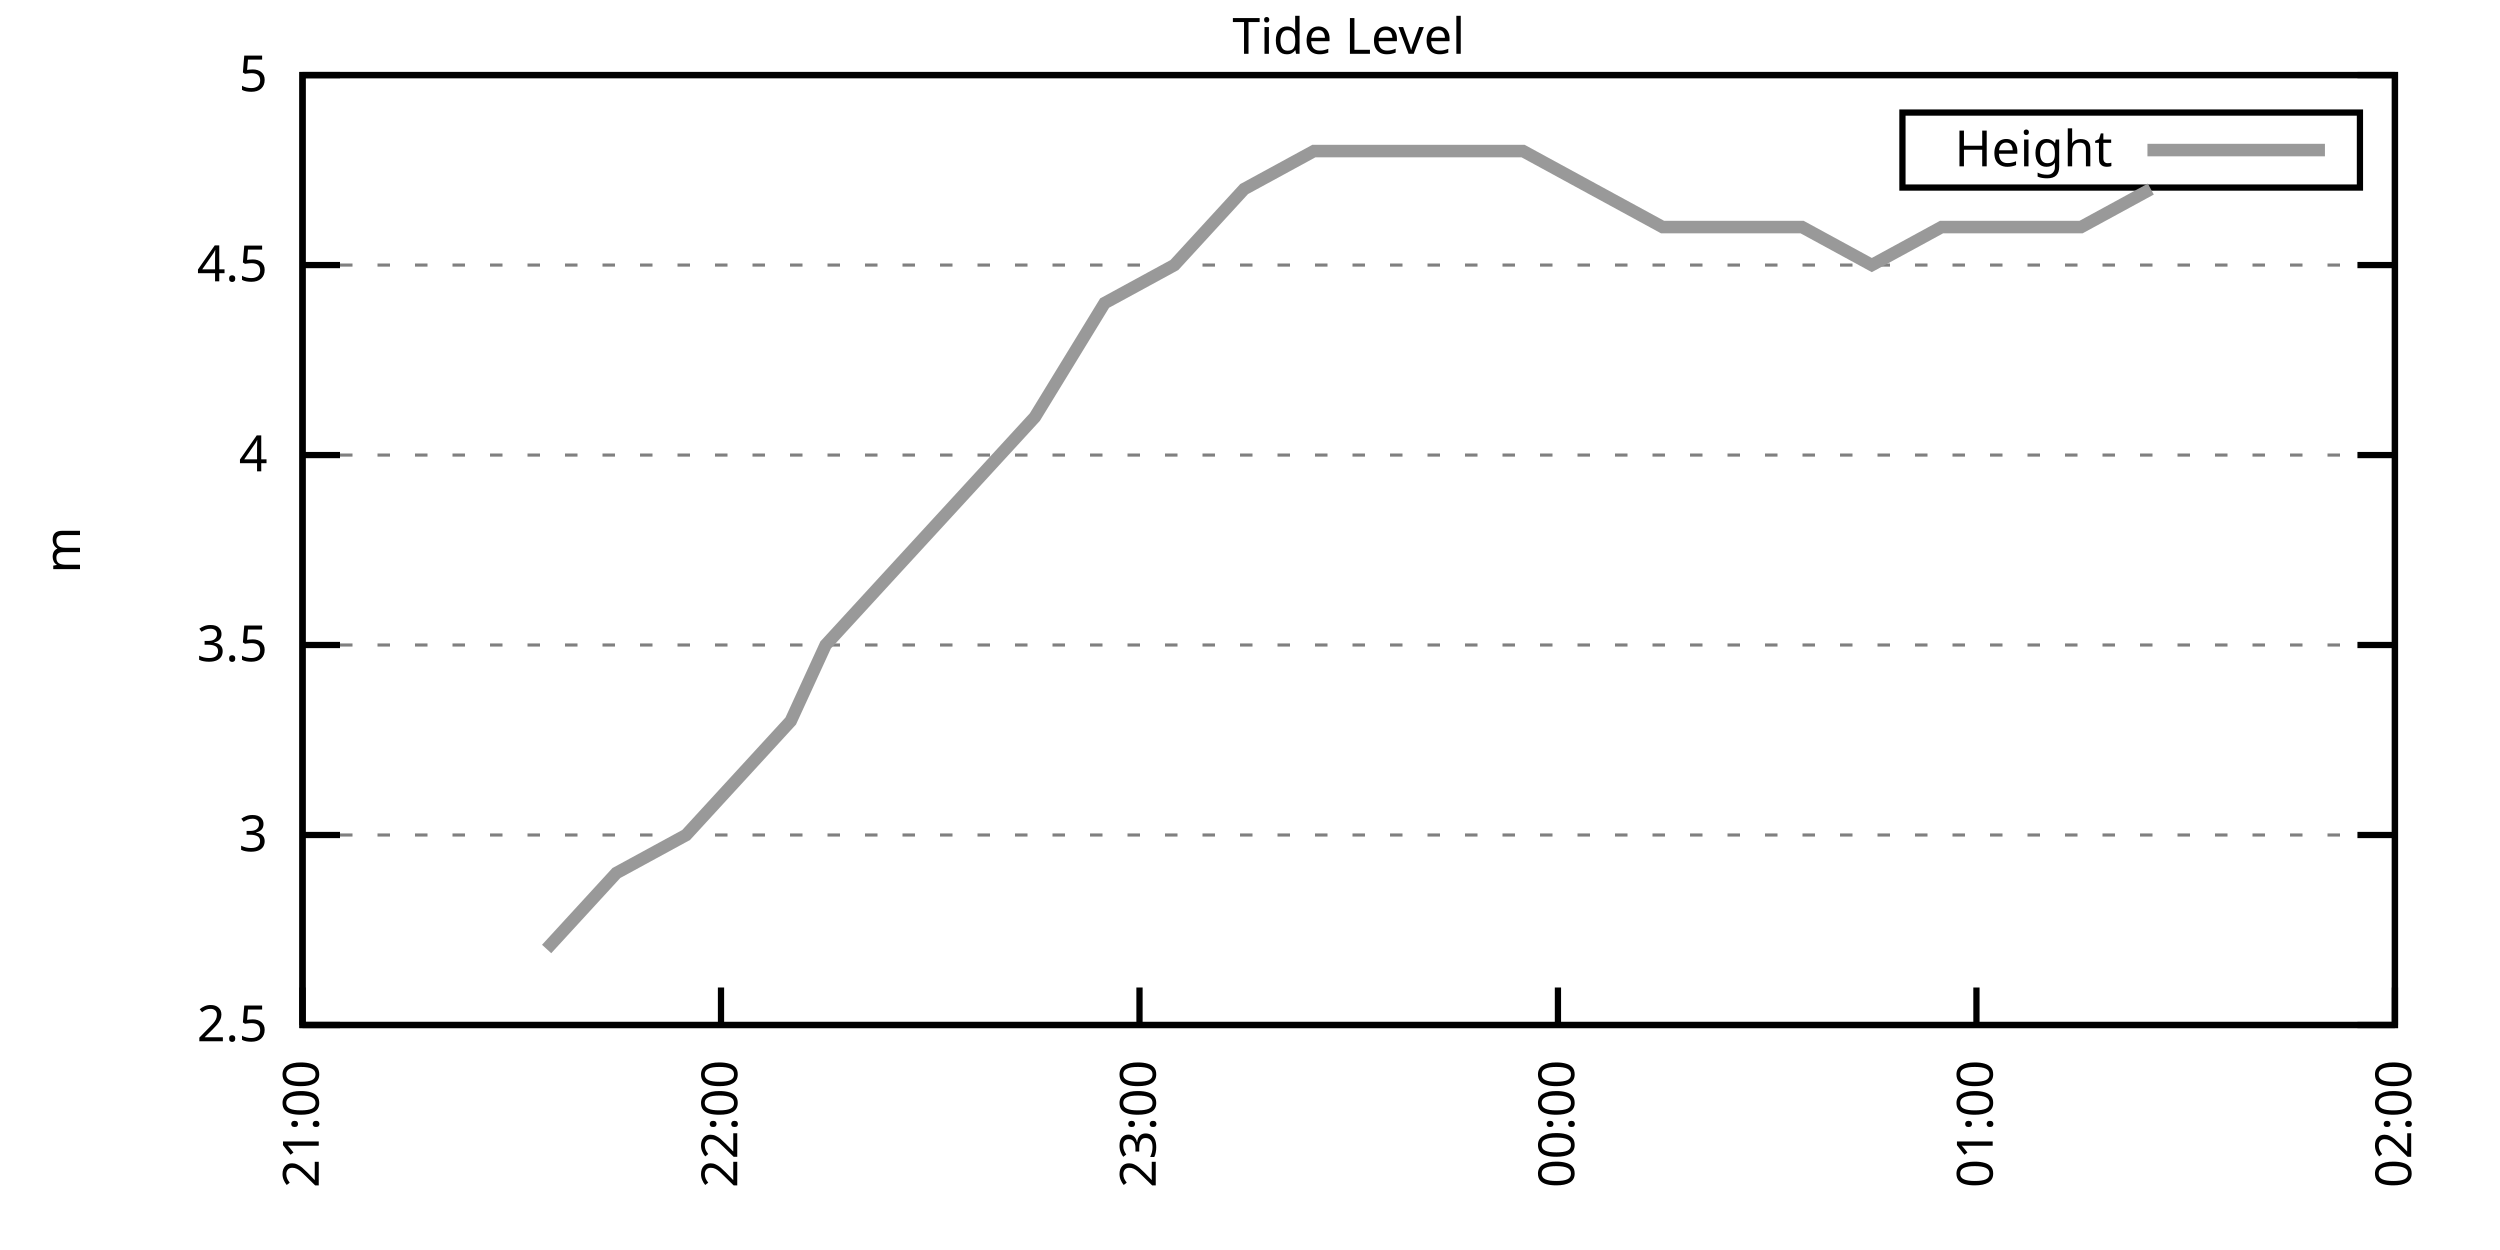
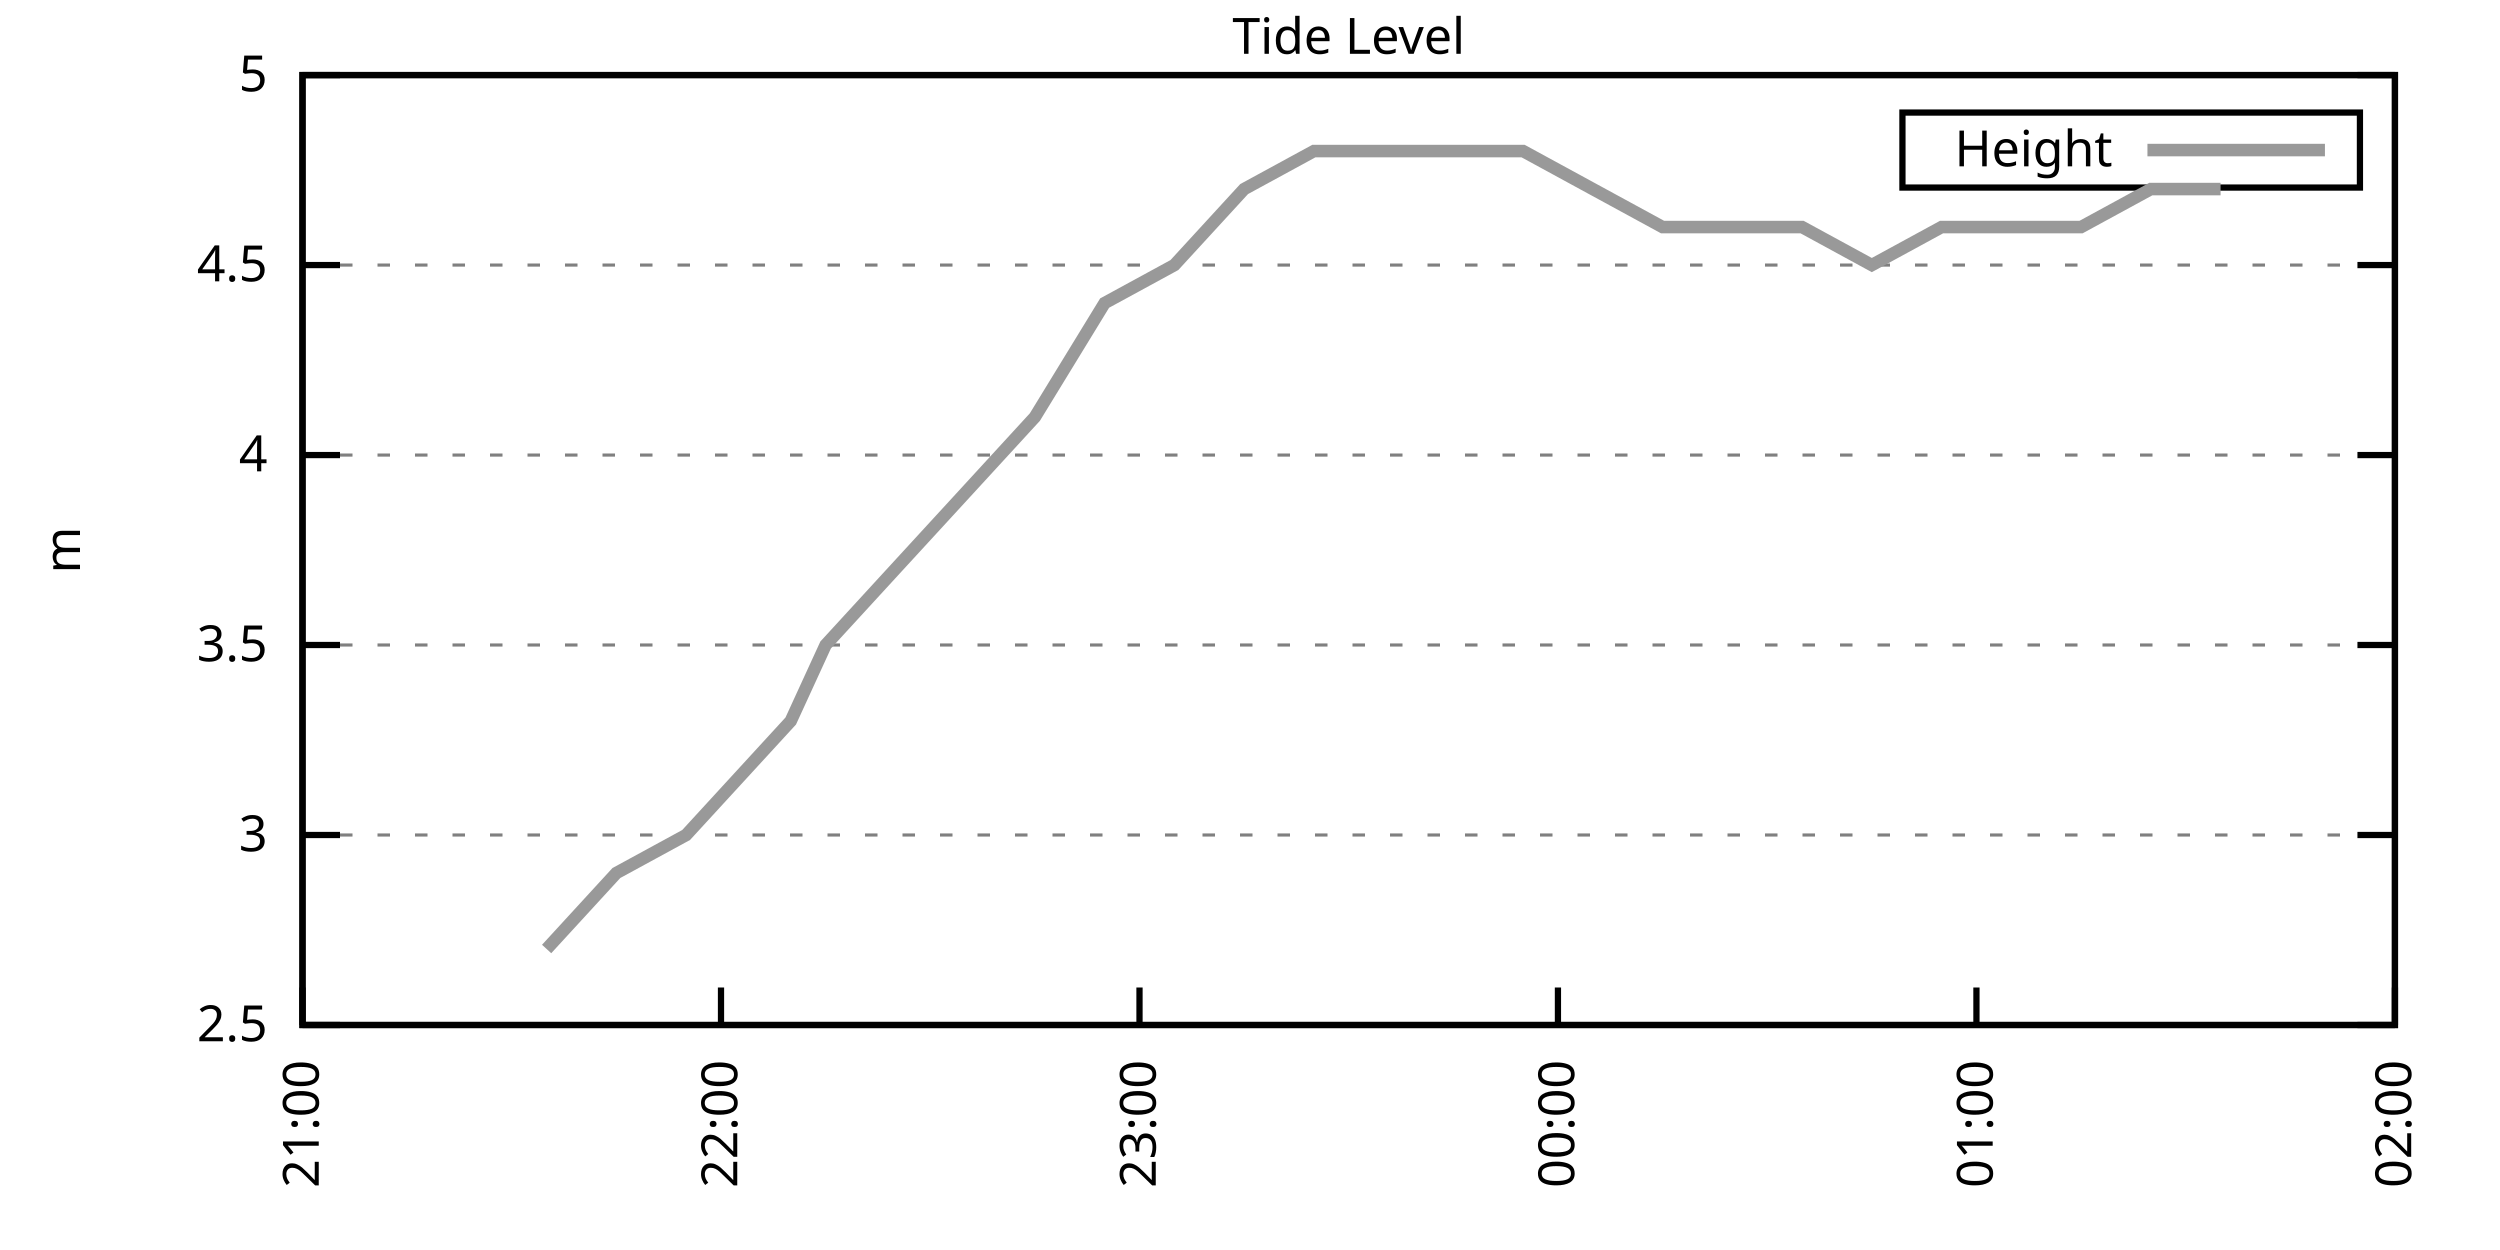
<svg xmlns="http://www.w3.org/2000/svg" xmlns:xlink="http://www.w3.org/1999/xlink" width="400" height="200" viewBox="0 0 400 200">
  <g id="gnuplot_canvas">
    <rect x="0" y="0" width="400" height="200" fill="none" />
    <defs>
      <circle id="gpDot" r="0.5" stroke-width="0.5" stroke="currentColor" />
      <path id="gpPt0" stroke-width="0.333" stroke="currentColor" d="M-1,0 h2 M0,-1 v2" />
      <path id="gpPt1" stroke-width="0.333" stroke="currentColor" d="M-1,-1 L1,1 M1,-1 L-1,1" />
      <path id="gpPt2" stroke-width="0.333" stroke="currentColor" d="M-1,0 L1,0 M0,-1 L0,1 M-1,-1 L1,1 M-1,1 L1,-1" />
      <rect id="gpPt3" stroke-width="0.333" stroke="currentColor" x="-1" y="-1" width="2" height="2" />
      <rect id="gpPt4" stroke-width="0.333" stroke="currentColor" fill="currentColor" x="-1" y="-1" width="2" height="2" />
      <circle id="gpPt5" stroke-width="0.333" stroke="currentColor" cx="0" cy="0" r="1" />
      <use xlink:href="#gpPt5" id="gpPt6" fill="currentColor" stroke="none" />
      <path id="gpPt7" stroke-width="0.333" stroke="currentColor" d="M0,-1.33 L-1.33,0.67 L1.33,0.67 z" />
      <use xlink:href="#gpPt7" id="gpPt8" fill="currentColor" stroke="none" />
      <use xlink:href="#gpPt7" id="gpPt9" stroke="currentColor" transform="rotate(180)" />
      <use xlink:href="#gpPt9" id="gpPt10" fill="currentColor" stroke="none" />
      <use xlink:href="#gpPt3" id="gpPt11" stroke="currentColor" transform="rotate(45)" />
      <use xlink:href="#gpPt11" id="gpPt12" fill="currentColor" stroke="none" />
      <path id="gpPt13" stroke-width="0.333" stroke="currentColor" d="M0,1.330 L1.265,0.411 L0.782,-1.067 L-0.782,-1.076 L-1.265,0.411 z" />
      <use xlink:href="#gpPt13" id="gpPt14" fill="currentColor" stroke="none" />
      <filter id="textbox" filterUnits="objectBoundingBox" x="0" y="0" height="1" width="1">
        <feFlood flood-color="white" flood-opacity="1" result="bgnd" />
        <feComposite in="SourceGraphic" in2="bgnd" operator="atop" />
      </filter>
      <filter id="greybox" filterUnits="objectBoundingBox" x="0" y="0" height="1" width="1">
        <feFlood flood-color="lightgrey" flood-opacity="1" result="grey" />
        <feComposite in="SourceGraphic" in2="grey" operator="atop" />
      </filter>
    </defs>
    <g fill="none" color="white" stroke="currentColor" stroke-width="1.00" stroke-linecap="butt" stroke-linejoin="miter">
</g>
    <g fill="none" color="black" stroke="currentColor" stroke-width="1.00" stroke-linecap="butt" stroke-linejoin="miter">
      <g stroke="none" shape-rendering="crispEdges">
        <polygon fill="rgb(255, 255, 255)" points="48.40,164.00 383.18,164.00 383.18,12.02 48.40,12.02 " />
      </g>
    </g>
    <g fill="none" color="black" stroke="currentColor" stroke-width="1.00" stroke-linecap="butt" stroke-linejoin="miter">
</g>
    <g fill="none" color="black" stroke="black" stroke-width="0.50" stroke-linecap="butt" stroke-linejoin="miter">
</g>
    <g fill="none" color="gray" stroke="currentColor" stroke-width="0.50" stroke-linecap="butt" stroke-linejoin="miter">
      <path stroke="gray" stroke-dasharray="2,4" class="gridline" d="M48.40,164.00 L383.19,164.00  " />
    </g>
    <g fill="none" color="gray" stroke="gray" stroke-width="1.00" stroke-linecap="butt" stroke-linejoin="miter">
</g>
    <g fill="none" color="black" stroke="currentColor" stroke-width="1.00" stroke-linecap="butt" stroke-linejoin="miter">
      <path stroke="black" d="M48.40,164.00 L54.40,164.00 M383.19,164.00 L377.19,164.00  " />
      <g transform="translate(42.80,166.60)" stroke="none" fill="black" font-family="Sans" font-size="8.00" text-anchor="end">
        <text>
          <tspan font-family="Sans"> 2.5</tspan>
        </text>
      </g>
    </g>
    <g fill="none" color="black" stroke="currentColor" stroke-width="1.00" stroke-linecap="butt" stroke-linejoin="miter">
</g>
    <g fill="none" color="black" stroke="black" stroke-width="0.50" stroke-linecap="butt" stroke-linejoin="miter">
</g>
    <g fill="none" color="gray" stroke="currentColor" stroke-width="0.50" stroke-linecap="butt" stroke-linejoin="miter">
      <path stroke="gray" stroke-dasharray="2,4" class="gridline" d="M48.40,133.60 L383.19,133.60  " />
    </g>
    <g fill="none" color="gray" stroke="gray" stroke-width="1.00" stroke-linecap="butt" stroke-linejoin="miter">
</g>
    <g fill="none" color="black" stroke="currentColor" stroke-width="1.00" stroke-linecap="butt" stroke-linejoin="miter">
      <path stroke="black" d="M48.40,133.60 L54.40,133.60 M383.19,133.60 L377.19,133.60  " />
      <g transform="translate(42.80,136.20)" stroke="none" fill="black" font-family="Sans" font-size="8.00" text-anchor="end">
        <text>
          <tspan font-family="Sans"> 3</tspan>
        </text>
      </g>
    </g>
    <g fill="none" color="black" stroke="currentColor" stroke-width="1.00" stroke-linecap="butt" stroke-linejoin="miter">
</g>
    <g fill="none" color="black" stroke="black" stroke-width="0.50" stroke-linecap="butt" stroke-linejoin="miter">
</g>
    <g fill="none" color="gray" stroke="currentColor" stroke-width="0.50" stroke-linecap="butt" stroke-linejoin="miter">
      <path stroke="gray" stroke-dasharray="2,4" class="gridline" d="M48.40,103.20 L383.19,103.20  " />
    </g>
    <g fill="none" color="gray" stroke="gray" stroke-width="1.00" stroke-linecap="butt" stroke-linejoin="miter">
</g>
    <g fill="none" color="black" stroke="currentColor" stroke-width="1.00" stroke-linecap="butt" stroke-linejoin="miter">
      <path stroke="black" d="M48.40,103.20 L54.40,103.20 M383.19,103.20 L377.19,103.20  " />
      <g transform="translate(42.80,105.80)" stroke="none" fill="black" font-family="Sans" font-size="8.00" text-anchor="end">
        <text>
          <tspan font-family="Sans"> 3.5</tspan>
        </text>
      </g>
    </g>
    <g fill="none" color="black" stroke="currentColor" stroke-width="1.00" stroke-linecap="butt" stroke-linejoin="miter">
</g>
    <g fill="none" color="black" stroke="black" stroke-width="0.50" stroke-linecap="butt" stroke-linejoin="miter">
</g>
    <g fill="none" color="gray" stroke="currentColor" stroke-width="0.50" stroke-linecap="butt" stroke-linejoin="miter">
      <path stroke="gray" stroke-dasharray="2,4" class="gridline" d="M48.40,72.81 L383.19,72.81  " />
    </g>
    <g fill="none" color="gray" stroke="gray" stroke-width="1.00" stroke-linecap="butt" stroke-linejoin="miter">
</g>
    <g fill="none" color="black" stroke="currentColor" stroke-width="1.00" stroke-linecap="butt" stroke-linejoin="miter">
      <path stroke="black" d="M48.40,72.81 L54.40,72.81 M383.19,72.81 L377.19,72.81  " />
      <g transform="translate(42.80,75.41)" stroke="none" fill="black" font-family="Sans" font-size="8.00" text-anchor="end">
        <text>
          <tspan font-family="Sans"> 4</tspan>
        </text>
      </g>
    </g>
    <g fill="none" color="black" stroke="currentColor" stroke-width="1.00" stroke-linecap="butt" stroke-linejoin="miter">
</g>
    <g fill="none" color="black" stroke="black" stroke-width="0.50" stroke-linecap="butt" stroke-linejoin="miter">
</g>
    <g fill="none" color="gray" stroke="currentColor" stroke-width="0.50" stroke-linecap="butt" stroke-linejoin="miter">
      <path stroke="gray" stroke-dasharray="2,4" class="gridline" d="M48.40,42.41 L383.19,42.41  " />
    </g>
    <g fill="none" color="gray" stroke="gray" stroke-width="1.00" stroke-linecap="butt" stroke-linejoin="miter">
</g>
    <g fill="none" color="black" stroke="currentColor" stroke-width="1.00" stroke-linecap="butt" stroke-linejoin="miter">
      <path stroke="black" d="M48.40,42.41 L54.40,42.41 M383.19,42.41 L377.19,42.41  " />
      <g transform="translate(42.80,45.01)" stroke="none" fill="black" font-family="Sans" font-size="8.00" text-anchor="end">
        <text>
          <tspan font-family="Sans"> 4.5</tspan>
        </text>
      </g>
    </g>
    <g fill="none" color="black" stroke="currentColor" stroke-width="1.00" stroke-linecap="butt" stroke-linejoin="miter">
</g>
    <g fill="none" color="black" stroke="black" stroke-width="0.50" stroke-linecap="butt" stroke-linejoin="miter">
</g>
    <g fill="none" color="gray" stroke="currentColor" stroke-width="0.50" stroke-linecap="butt" stroke-linejoin="miter">
      <path stroke="gray" stroke-dasharray="2,4" class="gridline" d="M48.40,12.01 L383.19,12.01  " />
    </g>
    <g fill="none" color="gray" stroke="gray" stroke-width="1.00" stroke-linecap="butt" stroke-linejoin="miter">
</g>
    <g fill="none" color="black" stroke="currentColor" stroke-width="1.00" stroke-linecap="butt" stroke-linejoin="miter">
      <path stroke="black" d="M48.40,12.01 L54.40,12.01 M383.19,12.01 L377.19,12.01  " />
      <g transform="translate(42.80,14.61)" stroke="none" fill="black" font-family="Sans" font-size="8.00" text-anchor="end">
        <text>
          <tspan font-family="Sans"> 5</tspan>
        </text>
      </g>
    </g>
    <g fill="none" color="black" stroke="currentColor" stroke-width="1.00" stroke-linecap="butt" stroke-linejoin="miter">
      <path stroke="black" d="M48.40,164.00 L48.40,158.00  " />
      <g transform="translate(51.00,169.60) rotate(270.00)" stroke="none" fill="black" font-family="Sans" font-size="8.00" text-anchor="end">
        <text>
          <tspan font-family="Sans">21:00</tspan>
        </text>
      </g>
    </g>
    <g fill="none" color="black" stroke="currentColor" stroke-width="1.00" stroke-linecap="butt" stroke-linejoin="miter">
      <path stroke="black" d="M115.36,164.00 L115.36,158.00  " />
      <g transform="translate(117.96,169.60) rotate(270.00)" stroke="none" fill="black" font-family="Sans" font-size="8.00" text-anchor="end">
        <text>
          <tspan font-family="Sans">22:00</tspan>
        </text>
      </g>
    </g>
    <g fill="none" color="black" stroke="currentColor" stroke-width="1.00" stroke-linecap="butt" stroke-linejoin="miter">
      <path stroke="black" d="M182.32,164.00 L182.32,158.00  " />
      <g transform="translate(184.92,169.60) rotate(270.00)" stroke="none" fill="black" font-family="Sans" font-size="8.00" text-anchor="end">
        <text>
          <tspan font-family="Sans">23:00</tspan>
        </text>
      </g>
    </g>
    <g fill="none" color="black" stroke="currentColor" stroke-width="1.00" stroke-linecap="butt" stroke-linejoin="miter">
      <path stroke="black" d="M249.27,164.00 L249.27,158.00  " />
      <g transform="translate(251.87,169.60) rotate(270.00)" stroke="none" fill="black" font-family="Sans" font-size="8.00" text-anchor="end">
        <text>
          <tspan font-family="Sans">00:00</tspan>
        </text>
      </g>
    </g>
    <g fill="none" color="black" stroke="currentColor" stroke-width="1.00" stroke-linecap="butt" stroke-linejoin="miter">
      <path stroke="black" d="M316.23,164.00 L316.23,158.00  " />
      <g transform="translate(318.83,169.60) rotate(270.00)" stroke="none" fill="black" font-family="Sans" font-size="8.00" text-anchor="end">
        <text>
          <tspan font-family="Sans">01:00</tspan>
        </text>
      </g>
    </g>
    <g fill="none" color="black" stroke="currentColor" stroke-width="1.00" stroke-linecap="butt" stroke-linejoin="miter">
      <path stroke="black" d="M383.19,164.00 L383.19,158.00  " />
      <g transform="translate(385.79,169.60) rotate(270.00)" stroke="none" fill="black" font-family="Sans" font-size="8.00" text-anchor="end">
        <text>
          <tspan font-family="Sans">02:00</tspan>
        </text>
      </g>
    </g>
    <g fill="none" color="black" stroke="currentColor" stroke-width="1.00" stroke-linecap="butt" stroke-linejoin="miter">
</g>
    <g fill="none" color="black" stroke="currentColor" stroke-width="1.00" stroke-linecap="butt" stroke-linejoin="miter">
      <path stroke="black" d="M48.40,12.01 L48.40,164.00 L383.19,164.00 L383.19,12.01 L48.40,12.01 Z  " />
    </g>
    <g fill="none" color="black" stroke="currentColor" stroke-width="1.00" stroke-linecap="butt" stroke-linejoin="miter">
</g>
    <g fill="none" color="black" stroke="currentColor" stroke-width="1.00" stroke-linecap="butt" stroke-linejoin="miter">
      <path stroke="black" d="M304.39,30.01 L304.39,18.01 L377.59,18.01 L377.59,30.01 L304.39,30.01 Z  " />
    </g>
    <g id="Tide_level_plot_1">
      <g fill="none" color="white" stroke="black" stroke-width="2.00" stroke-linecap="butt" stroke-linejoin="miter">
</g>
      <g fill="none" color="black" stroke="currentColor" stroke-width="2.00" stroke-linecap="butt" stroke-linejoin="miter">
        <g transform="translate(337.99,26.61)" stroke="none" fill="black" font-family="Sans" font-size="8.00" text-anchor="end">
          <text>
            <tspan font-family="Sans">Height</tspan>
          </text>
        </g>
      </g>
      <g fill="none" color="black" stroke="currentColor" stroke-width="2.00" stroke-linecap="butt" stroke-linejoin="miter">
-         <path stroke="rgb(153, 153, 153)" d="M343.59,24.01 L371.99,24.01 M87.46,151.84 L98.62,139.68 L109.78,133.60 L120.94,121.44 L126.52,115.36 L132.10,103.20   L143.26,91.04 L154.42,78.89 L165.58,66.73 L176.74,48.49 L187.90,42.41 L199.06,30.25 L210.22,24.17 L221.37,24.17   L232.53,24.17 L243.69,24.17 L254.85,30.25 L266.01,36.33 L277.17,36.33 L288.33,36.33 L299.49,42.41 L310.65,36.33   L321.81,36.33 L332.97,36.33 L344.13,30.25  " />
+         <path stroke="rgb(153, 153, 153)" d="M343.59,24.01 L371.99,24.01 M87.46,151.84 L98.62,139.68 L109.78,133.60 L120.94,121.44 L126.52,115.36 L132.10,103.20   L143.26,91.04 L154.42,78.89 L165.58,66.73 L176.74,48.49 L187.90,42.41 L199.06,30.25 L210.22,24.17 L221.37,24.17   L232.53,24.17 L243.69,24.17 L254.85,30.25 L266.01,36.33 L277.17,36.33 L288.33,36.33 L299.49,42.41 L310.65,36.33   L321.81,36.33 L332.97,36.33 L344.13,30.25 L355.29,30.25  " />
      </g>
    </g>
    <g fill="none" color="black" stroke="currentColor" stroke-width="2.00" stroke-linecap="butt" stroke-linejoin="miter">
</g>
    <g fill="none" color="black" stroke="black" stroke-width="1.00" stroke-linecap="butt" stroke-linejoin="miter">
</g>
    <g fill="none" color="black" stroke="currentColor" stroke-width="1.00" stroke-linecap="butt" stroke-linejoin="miter">
      <path stroke="black" d="M48.40,12.01 L48.40,164.00 L383.19,164.00 L383.19,12.01 L48.40,12.01 Z  " />
      <g transform="translate(12.80,88.01) rotate(270.00)" stroke="none" fill="black" font-family="Sans" font-size="8.00" text-anchor="middle">
        <text>
          <tspan font-family="Sans">m</tspan>
        </text>
      </g>
    </g>
    <g fill="none" color="black" stroke="currentColor" stroke-width="1.00" stroke-linecap="butt" stroke-linejoin="miter">
</g>
    <g fill="none" color="black" stroke="currentColor" stroke-width="1.00" stroke-linecap="butt" stroke-linejoin="miter">
      <g transform="translate(215.79,8.61)" stroke="none" fill="black" font-family="Sans" font-size="8.00" text-anchor="middle">
        <text>
          <tspan font-family="Sans">Tide Level</tspan>
        </text>
      </g>
    </g>
    <g fill="none" color="black" stroke="currentColor" stroke-width="1.00" stroke-linecap="butt" stroke-linejoin="miter">
</g>
  </g>
</svg>
